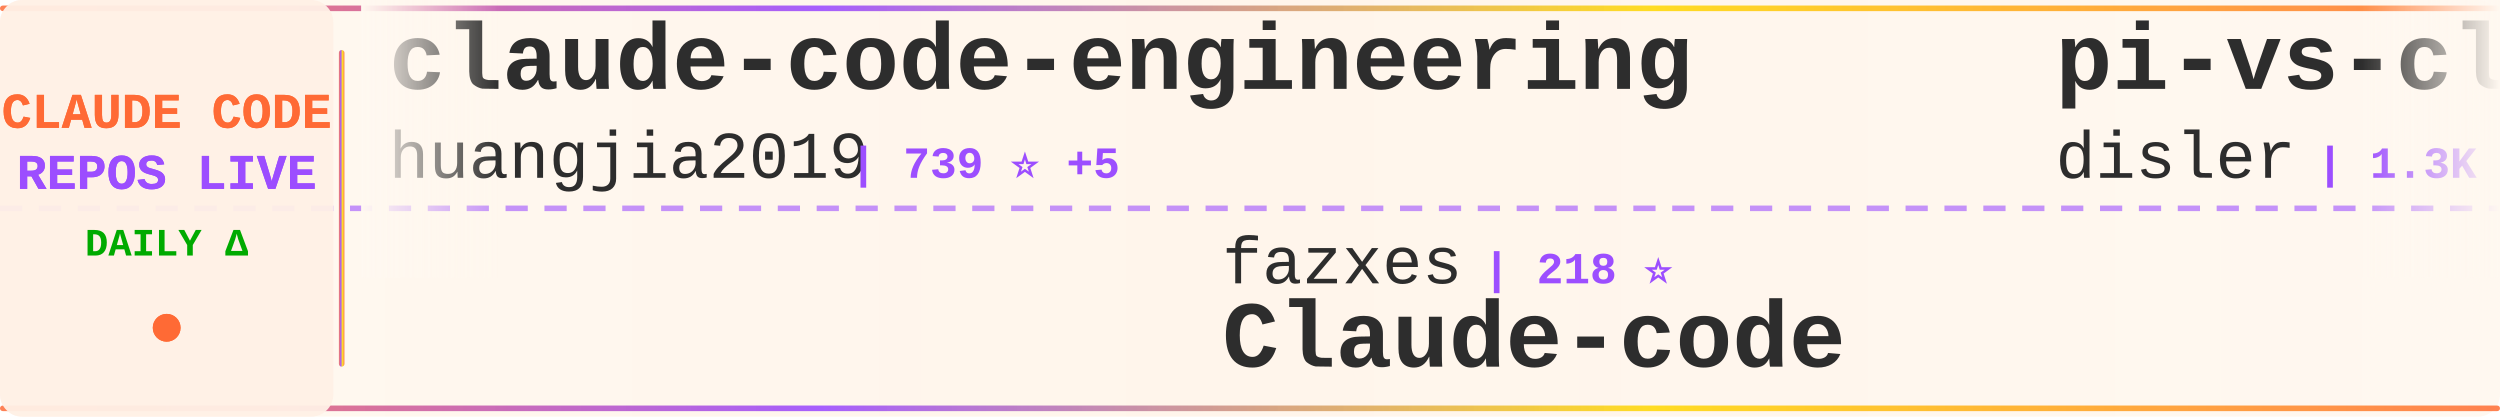
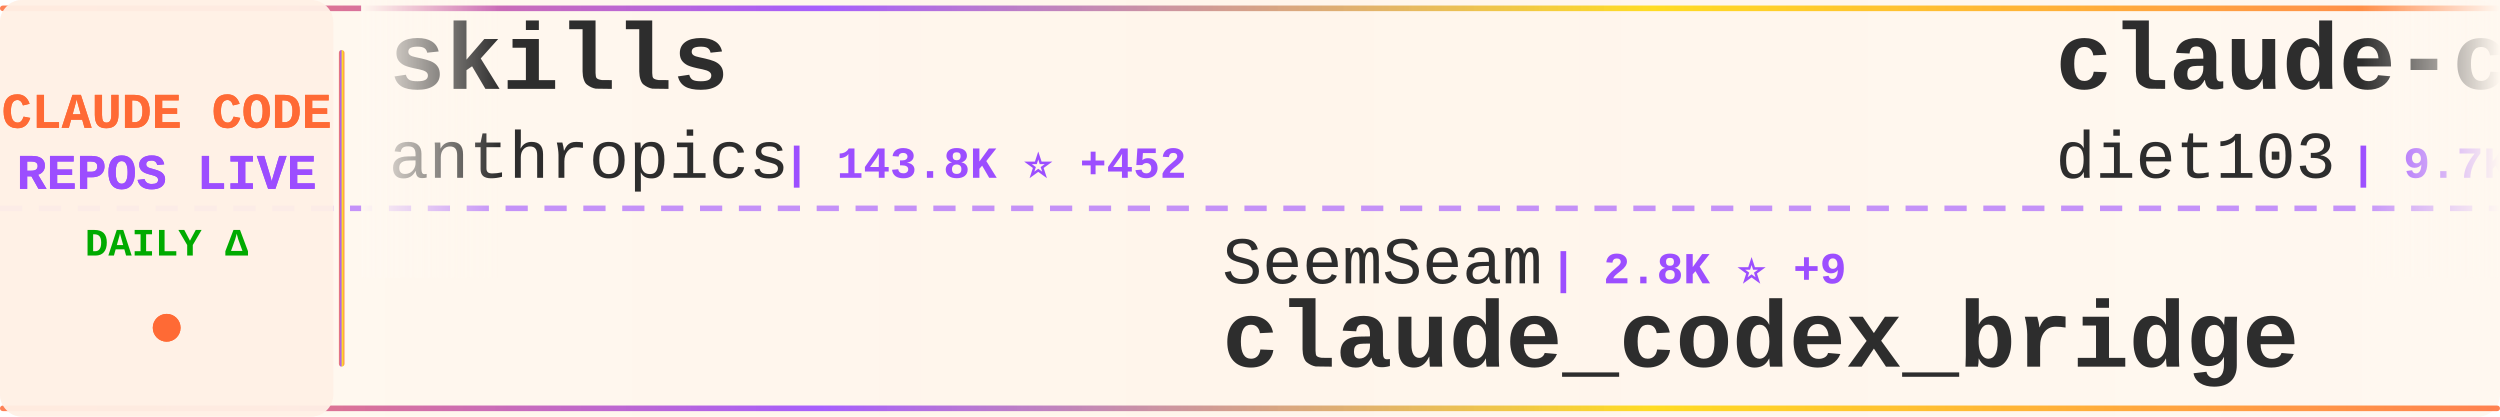
<svg xmlns="http://www.w3.org/2000/svg" width="900" height="150">
  <defs>
    <linearGradient id="tickerBg" x1="0%" y1="0%" x2="100%" y2="0%">
      <stop offset="0%" style="stop-color:#fff8f0;stop-opacity:0.98" />
      <stop offset="50%" style="stop-color:#fff5eb;stop-opacity:1" />
      <stop offset="100%" style="stop-color:#fff8f0;stop-opacity:0.98" />
    </linearGradient>
    <linearGradient id="borderGrad" x1="0%" y1="0%" x2="100%" y2="0%">
      <stop offset="0%" style="stop-color:#FF6B35;stop-opacity:0.85">
        <animate attributeName="stop-opacity" values="0.85;1;0.85" dur="2s" repeatCount="indefinite" />
      </stop>
      <stop offset="33%" style="stop-color:#9C4EFF;stop-opacity:0.9">
        <animate attributeName="stop-opacity" values="0.9;1;0.9" dur="2.2s" repeatCount="indefinite" />
      </stop>
      <stop offset="66%" style="stop-color:#FFD700;stop-opacity:0.85">
        <animate attributeName="stop-opacity" values="0.85;1;0.85" dur="1.8s" repeatCount="indefinite" />
      </stop>
      <stop offset="100%" style="stop-color:#FF6B35;stop-opacity:0.85">
        <animate attributeName="stop-opacity" values="0.85;1;0.85" dur="2s" repeatCount="indefinite" />
      </stop>
    </linearGradient>
    <filter id="textGlow">
      <feGaussianBlur stdDeviation="0.15" result="coloredBlur" />
      <feMerge>
        <feMergeNode in="coloredBlur" />
        <feMergeNode in="SourceGraphic" />
      </feMerge>
    </filter>
    <filter id="metricGlow">
      <feGaussianBlur stdDeviation="0.2" result="coloredBlur" />
      <feMerge>
        <feMergeNode in="coloredBlur" />
        <feMergeNode in="SourceGraphic" />
      </feMerge>
    </filter>
    <linearGradient id="leftFade" x1="0%" y1="0%" x2="100%" y2="0%">
      <stop offset="0%" style="stop-color:#fff8f0;stop-opacity:1" />
      <stop offset="100%" style="stop-color:#fff8f0;stop-opacity:0" />
    </linearGradient>
    <linearGradient id="rightFade" x1="0%" y1="0%" x2="100%" y2="0%">
      <stop offset="0%" style="stop-color:#fff8f0;stop-opacity:0" />
      <stop offset="100%" style="stop-color:#fff8f0;stop-opacity:1" />
    </linearGradient>
  </defs>
  <rect width="900" height="150" fill="url(#tickerBg)" rx="8" />
  <rect x="0" y="2" width="900" height="2" fill="url(#borderGrad)" rx="1" />
  <rect x="0" y="146" width="900" height="2" fill="url(#borderGrad)" rx="1" />
  <line x1="0" y1="75" x2="900" y2="75" stroke="#9C4EFF" stroke-width="2" stroke-dasharray="8 6" opacity="0.6" />
  <rect x="0" y="0" width="120" height="150" fill="#fff0e6" opacity="0.95" rx="8" />
  <text x="60" y="46" font-family="'Courier New', monospace" font-size="18" font-weight="bold" fill="#FF6B35" text-anchor="middle" filter="url(#textGlow)">
    CLAUDE CODE
  </text>
  <text x="60" y="68" font-family="'Courier New', monospace" font-size="18" font-weight="bold" fill="#9C4EFF" text-anchor="middle" filter="url(#textGlow)">
    REPOS LIVE
  </text>
  <text x="60" y="92" font-family="'Courier New', monospace" font-size="14" font-weight="bold" fill="#00aa00" text-anchor="middle">
    DAILY Δ
  </text>
  <circle cx="60" cy="118" r="5" fill="#FF6B35" filter="url(#metricGlow)">
    <animate attributeName="r" values="4;6;4" dur="1.5s" repeatCount="indefinite" />
    <animate attributeName="opacity" values="0.6;1;0.6" dur="1.5s" repeatCount="indefinite" />
  </circle>
  <rect x="122" y="18" width="2" height="114" fill="url(#borderGrad)" rx="1" />
  <clipPath id="tickerClip">
    <rect x="130" y="0" width="770" height="150" />
  </clipPath>
  <g clip-path="url(#tickerClip)">
    <g id="tickerItems">
      <animateTransform attributeName="transform" attributeType="XML" type="translate" from="0 0" to="-3000 0" dur="54s" repeatCount="indefinite" />
      <g transform="translate(0, 0)">
-         <text x="140" y="32" font-family="'Courier New', monospace" font-size="34" font-weight="bold" fill="#2d2d2d">claude-code-engineering</text>
-         <text x="140" y="64" font-family="'Courier New', monospace" font-size="24" font-weight="normal" fill="#2d2d2d" opacity="1.0">huangjia2019</text>
-         <text x="306" y="64" font-family="'Courier New', monospace" font-size="16" font-weight="bold" fill="#9C4EFF"> | 739 ⭐ +5</text>
+         <text x="140" y="32" font-family="'Courier New', monospace" font-size="34" font-weight="bold" fill="#2d2d2d">skills</text>
+         <text x="140" y="64" font-family="'Courier New', monospace" font-size="24" font-weight="normal" fill="#2d2d2d" opacity="1.0">anthropics</text>
+         <text x="282" y="64" font-family="'Courier New', monospace" font-size="16" font-weight="bold" fill="#9C4EFF"> | 143.8K ⭐ +452</text>
      </g>
      <g transform="translate(300, 0)">
-         <text x="140" y="102" font-family="'Courier New', monospace" font-size="24" font-weight="normal" fill="#2d2d2d" opacity="1.0">fazxes</text>
-         <text x="234" y="102" font-family="'Courier New', monospace" font-size="16" font-weight="bold" fill="#9C4EFF"> | 218 ⭐</text>
-         <text x="140" y="132" font-family="'Courier New', monospace" font-size="34" font-weight="bold" fill="#2d2d2d">Claude-code</text>
+         <text x="140" y="102" font-family="'Courier New', monospace" font-size="24" font-weight="normal" fill="#2d2d2d" opacity="1.0">SeemSeam</text>
+         <text x="258" y="102" font-family="'Courier New', monospace" font-size="16" font-weight="bold" fill="#9C4EFF"> | 2.8K ⭐ +9</text>
+         <text x="140" y="132" font-family="'Courier New', monospace" font-size="34" font-weight="bold" fill="#2d2d2d">claude_codex_bridge</text>
      </g>
      <g transform="translate(600, 0)">
-         <text x="140" y="32" font-family="'Courier New', monospace" font-size="34" font-weight="bold" fill="#2d2d2d">pi-vs-claude-code</text>
-         <text x="140" y="64" font-family="'Courier New', monospace" font-size="24" font-weight="normal" fill="#2d2d2d" opacity="1.0">disler</text>
-         <text x="234" y="64" font-family="'Courier New', monospace" font-size="16" font-weight="bold" fill="#9C4EFF"> | 1.3K ⭐ +14</text>
+         <text x="140" y="32" font-family="'Courier New', monospace" font-size="34" font-weight="bold" fill="#2d2d2d">claude-code-infrastructu...</text>
+         <text x="140" y="64" font-family="'Courier New', monospace" font-size="24" font-weight="normal" fill="#2d2d2d" opacity="1.0">diet103</text>
+         <text x="246" y="64" font-family="'Courier New', monospace" font-size="16" font-weight="bold" fill="#9C4EFF"> | 9.7K ⭐ +4</text>
      </g>
      <g transform="translate(900, 0)">
-         <text x="140" y="102" font-family="'Courier New', monospace" font-size="24" font-weight="normal" fill="#2d2d2d" opacity="1.0">repowise-dev</text>
-         <text x="306" y="102" font-family="'Courier New', monospace" font-size="16" font-weight="bold" fill="#9C4EFF"> | 1.1K ⭐ +3</text>
-         <text x="140" y="132" font-family="'Courier New', monospace" font-size="34" font-weight="bold" fill="#2d2d2d">claude-code-prompts</text>
+         <text x="140" y="102" font-family="'Courier New', monospace" font-size="24" font-weight="normal" fill="#2d2d2d" opacity="1.0">https-deeplearning-ai</text>
+         <text x="414" y="102" font-family="'Courier New', monospace" font-size="16" font-weight="bold" fill="#9C4EFF"> | 522 ⭐ +1</text>
+         <text x="140" y="132" font-family="'Courier New', monospace" font-size="34" font-weight="bold" fill="#2d2d2d">sc-claude-code-files</text>
      </g>
      <g transform="translate(1200, 0)">
-         <text x="140" y="32" font-family="'Courier New', monospace" font-size="34" font-weight="bold" fill="#2d2d2d">Claude-Code-Game-Studios</text>
-         <text x="140" y="64" font-family="'Courier New', monospace" font-size="24" font-weight="normal" fill="#2d2d2d" opacity="1.0">Donchitos</text>
-         <text x="270" y="64" font-family="'Courier New', monospace" font-size="16" font-weight="bold" fill="#9C4EFF"> | 20.4K ⭐ +60</text>
+         <text x="140" y="32" font-family="'Courier New', monospace" font-size="34" font-weight="bold" fill="#2d2d2d">claude-code-hooks-master...</text>
+         <text x="140" y="64" font-family="'Courier New', monospace" font-size="24" font-weight="normal" fill="#2d2d2d" opacity="1.0">disler</text>
+         <text x="234" y="64" font-family="'Courier New', monospace" font-size="16" font-weight="bold" fill="#9C4EFF"> | 3.7K ⭐ +6</text>
      </g>
      <g transform="translate(1500, 0)">
+         <text x="140" y="102" font-family="'Courier New', monospace" font-size="24" font-weight="normal" fill="#2d2d2d" opacity="1.0">rohitg00</text>
+         <text x="258" y="102" font-family="'Courier New', monospace" font-size="16" font-weight="bold" fill="#9C4EFF"> | 1.9K ⭐ +12</text>
+         <text x="140" y="132" font-family="'Courier New', monospace" font-size="34" font-weight="bold" fill="#2d2d2d">awesome-claude-code-tool...</text>
+       </g>
+       <g transform="translate(1800, 0)">
+         <text x="140" y="32" font-family="'Courier New', monospace" font-size="34" font-weight="bold" fill="#2d2d2d">Claude-code</text>
+         <text x="140" y="64" font-family="'Courier New', monospace" font-size="24" font-weight="normal" fill="#2d2d2d" opacity="1.0">fazxes</text>
+         <text x="234" y="64" font-family="'Courier New', monospace" font-size="16" font-weight="bold" fill="#9C4EFF"> | 218 ⭐</text>
+       </g>
+       <g transform="translate(2100, 0)">
+         <text x="140" y="102" font-family="'Courier New', monospace" font-size="24" font-weight="normal" fill="#2d2d2d" opacity="1.0">wanshuiyin</text>
+         <text x="282" y="102" font-family="'Courier New', monospace" font-size="16" font-weight="bold" fill="#9C4EFF"> | 11.0K ⭐ +54</text>
+         <text x="140" y="132" font-family="'Courier New', monospace" font-size="34" font-weight="bold" fill="#2d2d2d">Auto-claude-code-researc...</text>
+       </g>
+       <g transform="translate(2400, 0)">
+         <text x="140" y="32" font-family="'Courier New', monospace" font-size="34" font-weight="bold" fill="#2d2d2d">claude-plugins-official</text>
+         <text x="140" y="64" font-family="'Courier New', monospace" font-size="24" font-weight="normal" fill="#2d2d2d" opacity="1.0">anthropics</text>
+         <text x="282" y="64" font-family="'Courier New', monospace" font-size="16" font-weight="bold" fill="#9C4EFF"> | 28.7K ⭐ +137</text>
+       </g>
+       <g transform="translate(2700, 0)">
+         <text x="140" y="102" font-family="'Courier New', monospace" font-size="24" font-weight="normal" fill="#2d2d2d" opacity="1.0">davila7</text>
+         <text x="246" y="102" font-family="'Courier New', monospace" font-size="16" font-weight="bold" fill="#9C4EFF"> | 27.7K ⭐ +18</text>
+         <text x="140" y="132" font-family="'Courier New', monospace" font-size="34" font-weight="bold" fill="#2d2d2d">claude-code-templates</text>
+       </g>
+       <g transform="translate(3000, 0)">
+         <text x="140" y="32" font-family="'Courier New', monospace" font-size="34" font-weight="bold" fill="#2d2d2d">skills</text>
+         <text x="140" y="64" font-family="'Courier New', monospace" font-size="24" font-weight="normal" fill="#2d2d2d" opacity="1.0">anthropics</text>
+         <text x="282" y="64" font-family="'Courier New', monospace" font-size="16" font-weight="bold" fill="#9C4EFF"> | 143.8K ⭐ +452</text>
+       </g>
+       <g transform="translate(3300, 0)">
        <text x="140" y="102" font-family="'Courier New', monospace" font-size="24" font-weight="normal" fill="#2d2d2d" opacity="1.0">SeemSeam</text>
-         <text x="258" y="102" font-family="'Courier New', monospace" font-size="16" font-weight="bold" fill="#9C4EFF"> | 2.8K ⭐ +10</text>
+         <text x="258" y="102" font-family="'Courier New', monospace" font-size="16" font-weight="bold" fill="#9C4EFF"> | 2.8K ⭐ +9</text>
        <text x="140" y="132" font-family="'Courier New', monospace" font-size="34" font-weight="bold" fill="#2d2d2d">claude_codex_bridge</text>
      </g>
-       <g transform="translate(1800, 0)">
-         <text x="140" y="32" font-family="'Courier New', monospace" font-size="34" font-weight="bold" fill="#2d2d2d">claude-code-rev</text>
-         <text x="140" y="64" font-family="'Courier New', monospace" font-size="24" font-weight="normal" fill="#2d2d2d" opacity="1.0">oboard</text>
-         <text x="234" y="64" font-family="'Courier New', monospace" font-size="16" font-weight="bold" fill="#9C4EFF"> | 3.2K ⭐ +4</text>
-       </g>
-       <g transform="translate(2100, 0)">
-         <text x="140" y="102" font-family="'Courier New', monospace" font-size="24" font-weight="normal" fill="#2d2d2d" opacity="1.0">andrew-kramer-inno</text>
-         <text x="378" y="102" font-family="'Courier New', monospace" font-size="16" font-weight="bold" fill="#9C4EFF"> | 591 ⭐ +2</text>
-         <text x="140" y="132" font-family="'Courier New', monospace" font-size="34" font-weight="bold" fill="#2d2d2d">claude-code-source-build</text>
-       </g>
-       <g transform="translate(2400, 0)">
-         <text x="140" y="32" font-family="'Courier New', monospace" font-size="34" font-weight="bold" fill="#2d2d2d">claude-code-base-action</text>
-         <text x="140" y="64" font-family="'Courier New', monospace" font-size="24" font-weight="normal" fill="#2d2d2d" opacity="1.0">anthropics</text>
-         <text x="282" y="64" font-family="'Courier New', monospace" font-size="16" font-weight="bold" fill="#9C4EFF"> | 850 ⭐</text>
-       </g>
-       <g transform="translate(2700, 0)">
-         <text x="140" y="102" font-family="'Courier New', monospace" font-size="24" font-weight="normal" fill="#2d2d2d" opacity="1.0">sugyan</text>
-         <text x="234" y="102" font-family="'Courier New', monospace" font-size="16" font-weight="bold" fill="#9C4EFF"> | 1.1K ⭐ +1</text>
-         <text x="140" y="132" font-family="'Courier New', monospace" font-size="34" font-weight="bold" fill="#2d2d2d">claude-code-webui</text>
-       </g>
-       <g transform="translate(3000, 0)">
-         <text x="140" y="32" font-family="'Courier New', monospace" font-size="34" font-weight="bold" fill="#2d2d2d">claude-code-engineering</text>
-         <text x="140" y="64" font-family="'Courier New', monospace" font-size="24" font-weight="normal" fill="#2d2d2d" opacity="1.0">huangjia2019</text>
-         <text x="306" y="64" font-family="'Courier New', monospace" font-size="16" font-weight="bold" fill="#9C4EFF"> | 739 ⭐ +5</text>
-       </g>
-       <g transform="translate(3300, 0)">
-         <text x="140" y="102" font-family="'Courier New', monospace" font-size="24" font-weight="normal" fill="#2d2d2d" opacity="1.0">fazxes</text>
-         <text x="234" y="102" font-family="'Courier New', monospace" font-size="16" font-weight="bold" fill="#9C4EFF"> | 218 ⭐</text>
-         <text x="140" y="132" font-family="'Courier New', monospace" font-size="34" font-weight="bold" fill="#2d2d2d">Claude-code</text>
-       </g>
      <g transform="translate(3600, 0)">
-         <text x="140" y="32" font-family="'Courier New', monospace" font-size="34" font-weight="bold" fill="#2d2d2d">pi-vs-claude-code</text>
-         <text x="140" y="64" font-family="'Courier New', monospace" font-size="24" font-weight="normal" fill="#2d2d2d" opacity="1.0">disler</text>
-         <text x="234" y="64" font-family="'Courier New', monospace" font-size="16" font-weight="bold" fill="#9C4EFF"> | 1.3K ⭐ +14</text>
+         <text x="140" y="32" font-family="'Courier New', monospace" font-size="34" font-weight="bold" fill="#2d2d2d">claude-code-infrastructu...</text>
+         <text x="140" y="64" font-family="'Courier New', monospace" font-size="24" font-weight="normal" fill="#2d2d2d" opacity="1.0">diet103</text>
+         <text x="246" y="64" font-family="'Courier New', monospace" font-size="16" font-weight="bold" fill="#9C4EFF"> | 9.7K ⭐ +4</text>
      </g>
      <g transform="translate(3900, 0)">
-         <text x="140" y="102" font-family="'Courier New', monospace" font-size="24" font-weight="normal" fill="#2d2d2d" opacity="1.0">repowise-dev</text>
-         <text x="306" y="102" font-family="'Courier New', monospace" font-size="16" font-weight="bold" fill="#9C4EFF"> | 1.1K ⭐ +3</text>
-         <text x="140" y="132" font-family="'Courier New', monospace" font-size="34" font-weight="bold" fill="#2d2d2d">claude-code-prompts</text>
+         <text x="140" y="102" font-family="'Courier New', monospace" font-size="24" font-weight="normal" fill="#2d2d2d" opacity="1.0">https-deeplearning-ai</text>
+         <text x="414" y="102" font-family="'Courier New', monospace" font-size="16" font-weight="bold" fill="#9C4EFF"> | 522 ⭐ +1</text>
+         <text x="140" y="132" font-family="'Courier New', monospace" font-size="34" font-weight="bold" fill="#2d2d2d">sc-claude-code-files</text>
      </g>
    </g>
  </g>
  <rect x="130" y="0" width="50" height="100" fill="url(#leftFade)" />
  <rect x="850" y="0" width="50" height="100" fill="url(#rightFade)" />
</svg>
